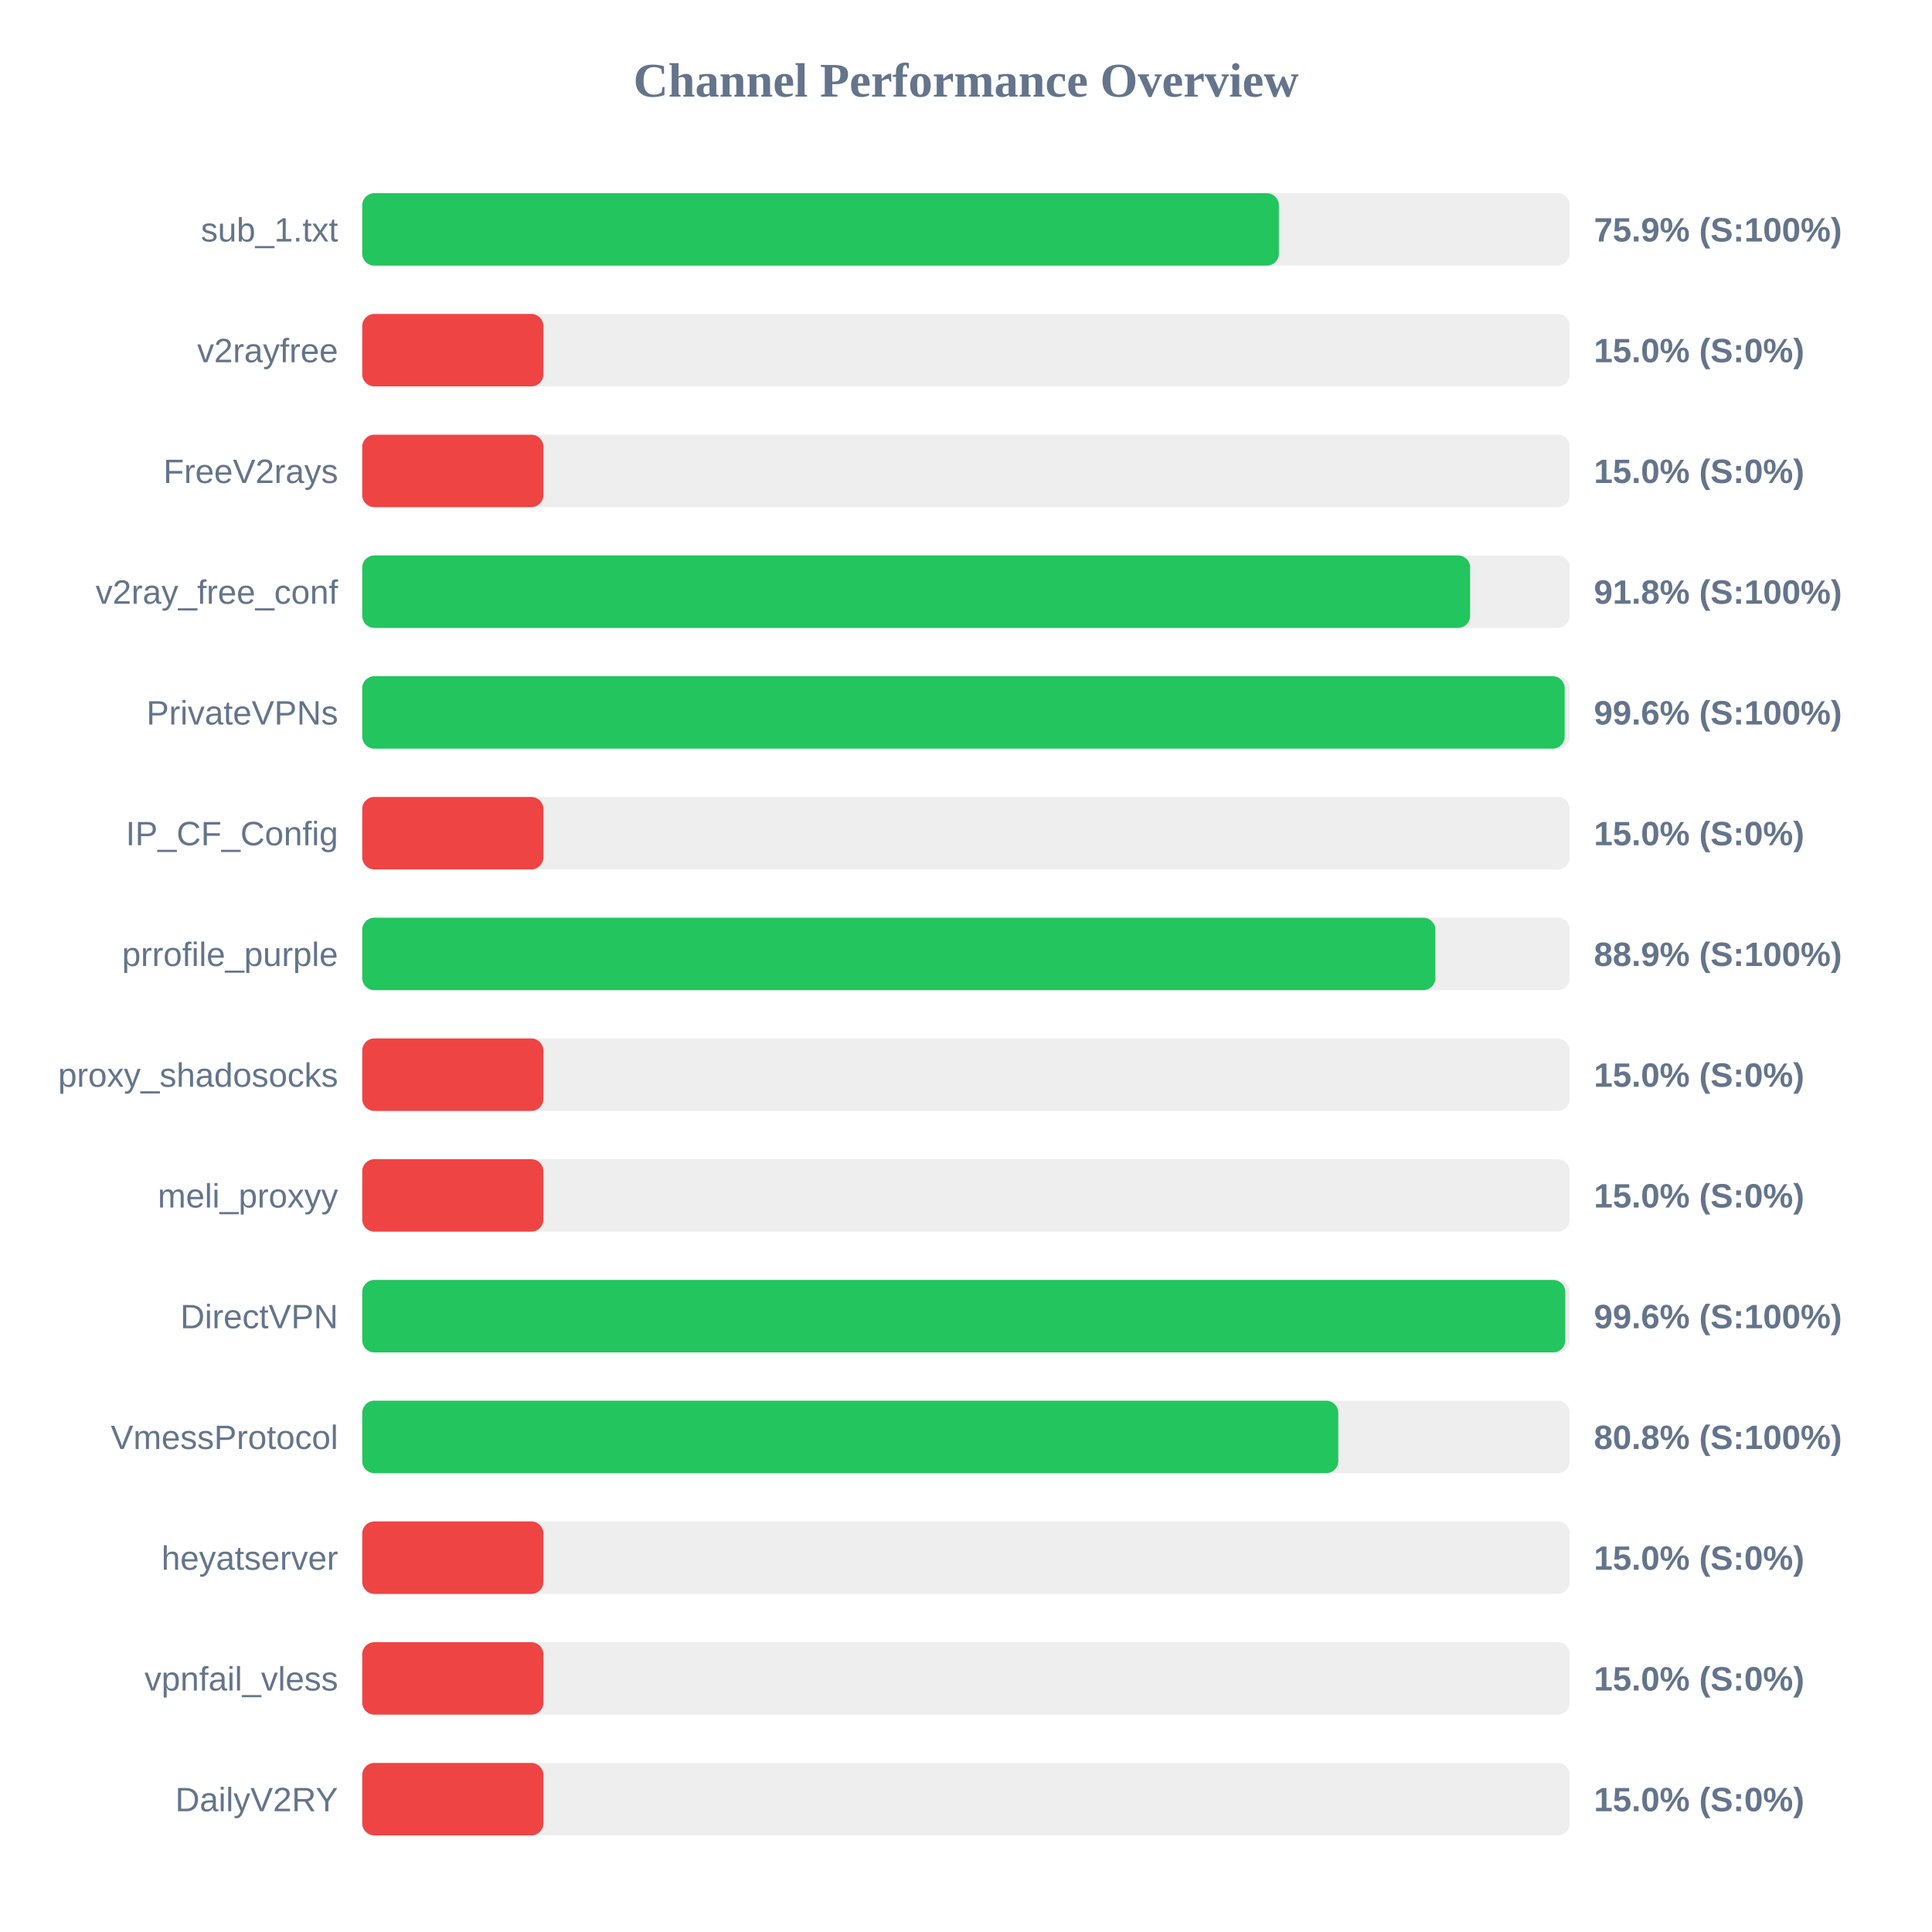
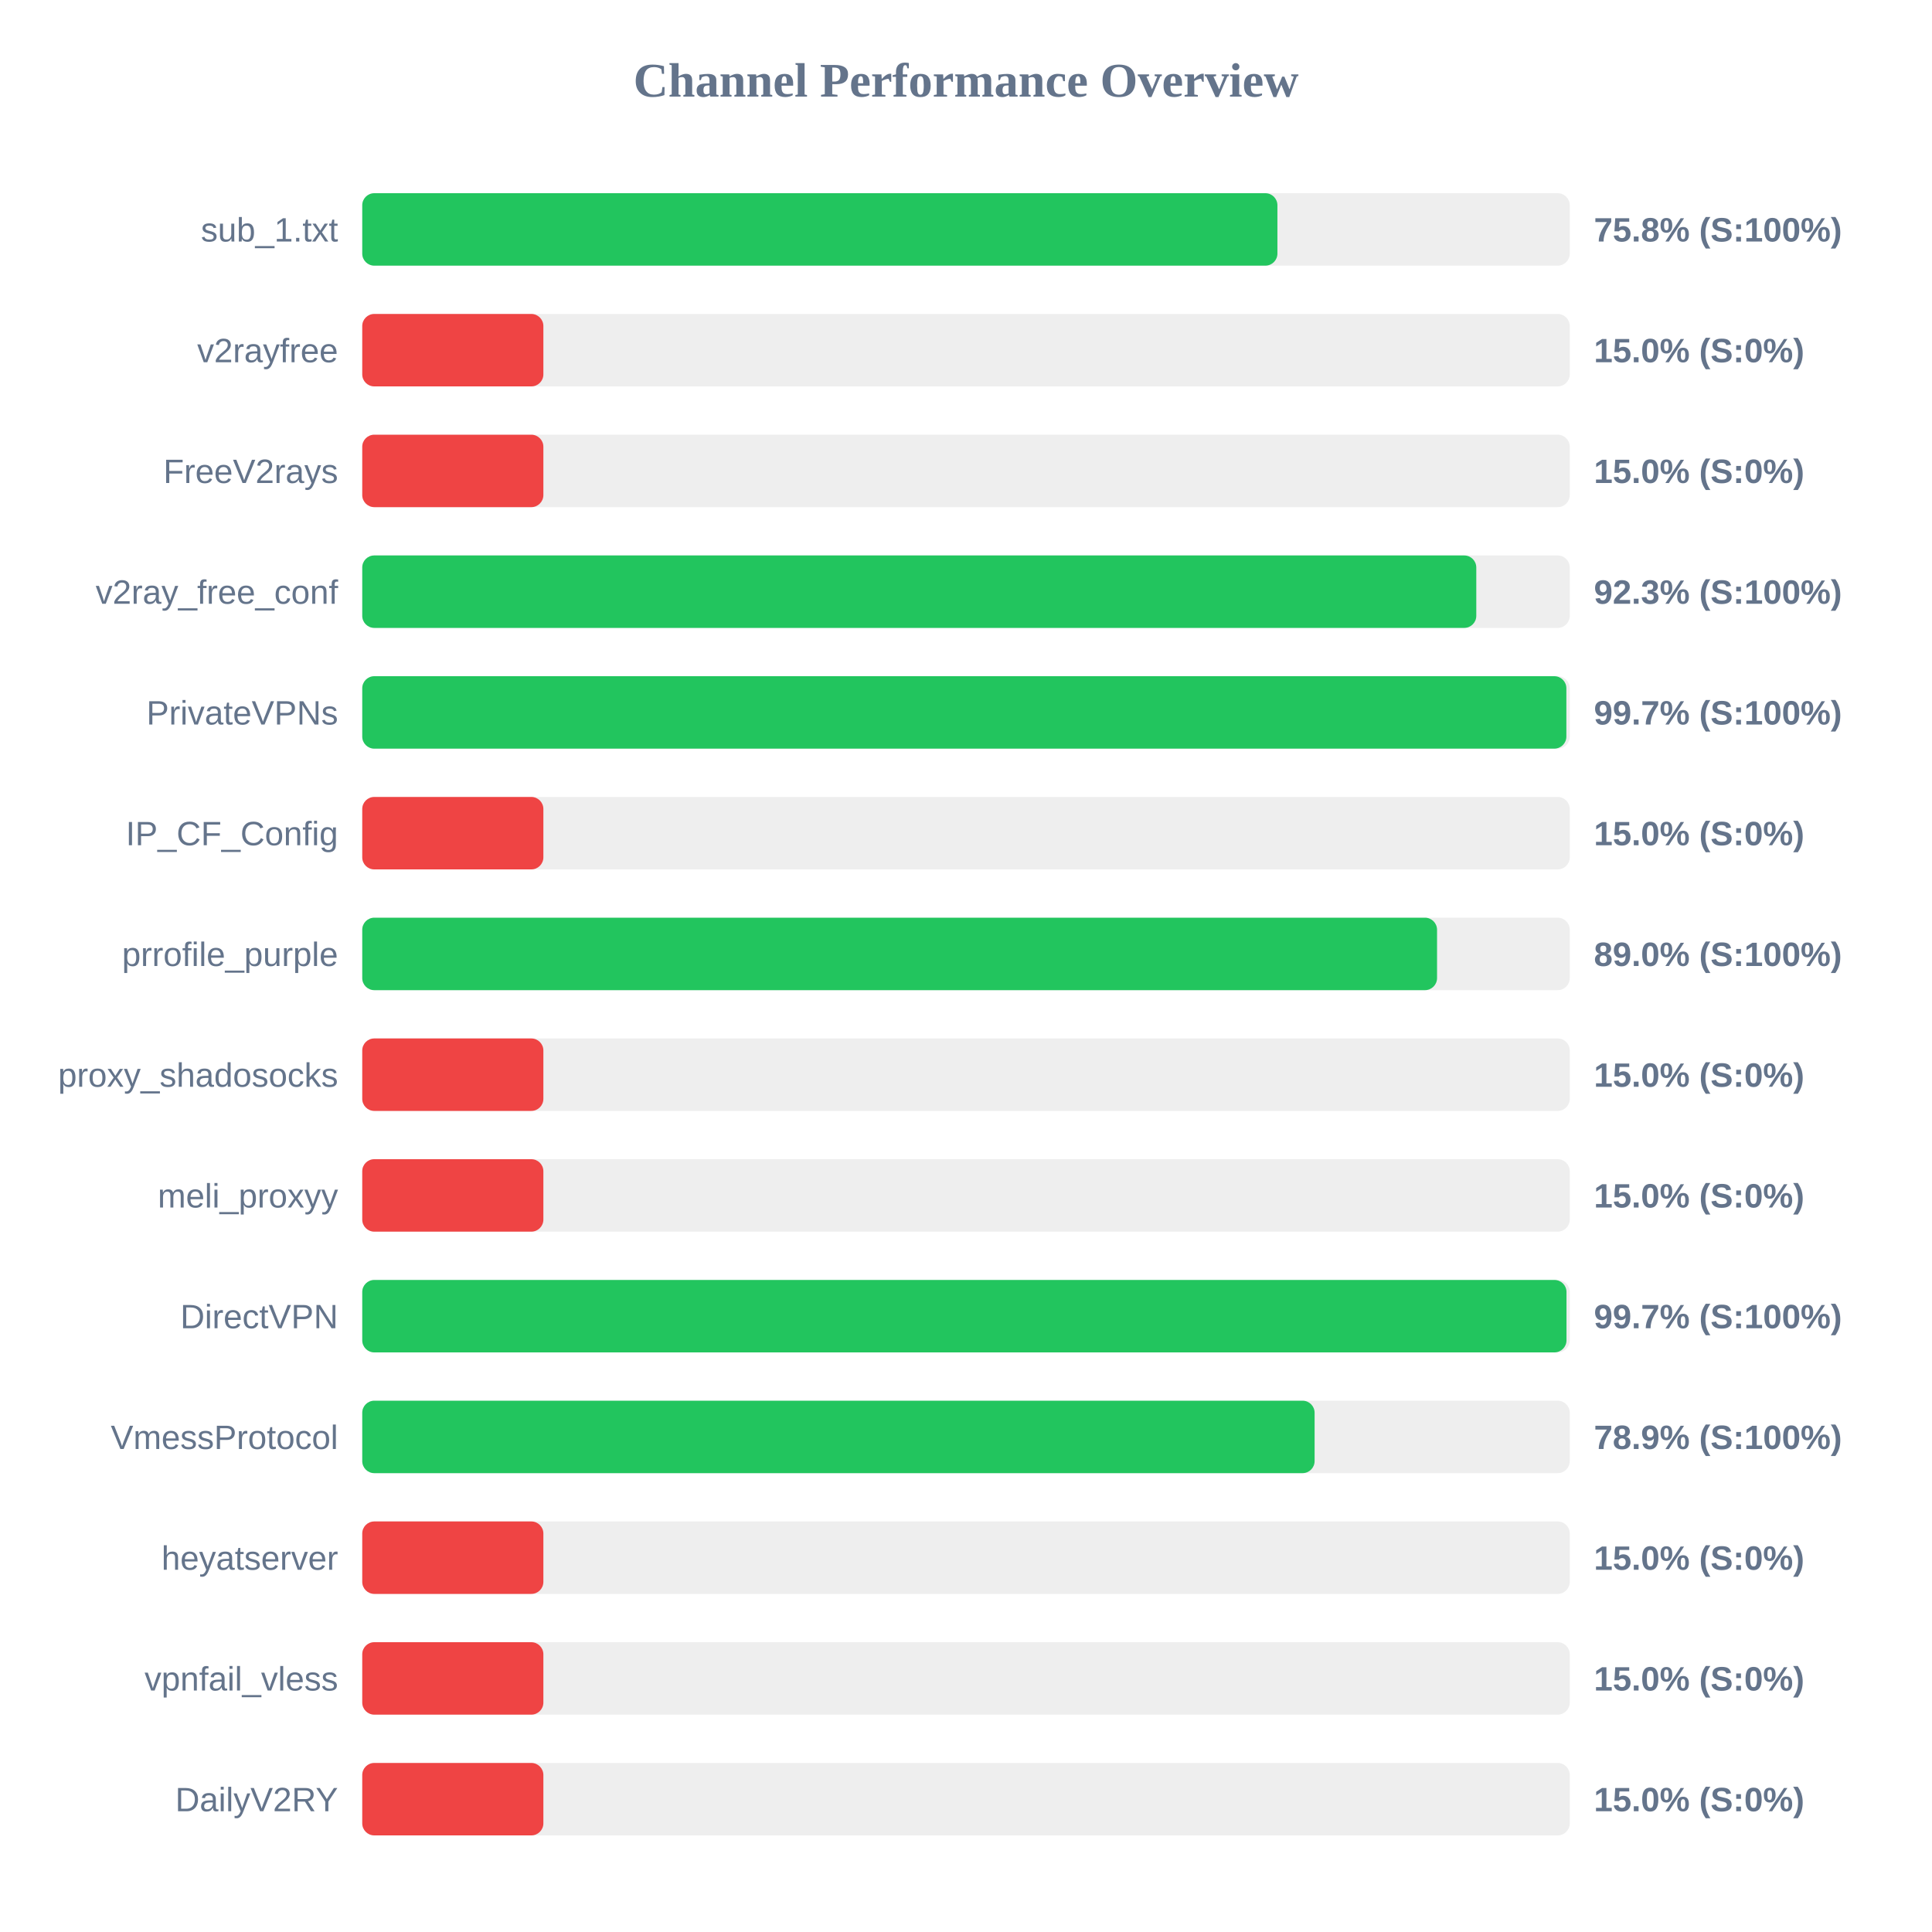
<svg xmlns="http://www.w3.org/2000/svg" width="800" height="800" version="1.1">
  <style>
        .row { font: 14px Arial; fill: #64748b; }
        .score { font: bold 14px Arial; fill: #64748b; }
    </style>
  <text x="400" y="40" text-anchor="middle" font-size="20px" font-weight="bold" fill="#64748b">Channel Performance Overview</text>
  <rect x="150" y="80" width="500" height="30" fill="#eee" rx="5" />
-   <rect x="150" y="80" width="379.55" height="30" fill="#22c55e" rx="5" />
+   <rect x="150" y="80" width="378.95" height="30" fill="#22c55e" rx="5" />
  <text x="140" y="100" text-anchor="end" class="row">sub_1.txt</text>
-   <text x="660" y="100" text-anchor="start" class="score">75.9% (S:100%)</text>
+   <text x="660" y="100" text-anchor="start" class="score">75.8% (S:100%)</text>
  <rect x="150" y="130" width="500" height="30" fill="#eee" rx="5" />
  <rect x="150" y="130" width="75.0" height="30" fill="#ef4444" rx="5" />
  <text x="140" y="150" text-anchor="end" class="row">v2rayfree</text>
  <text x="660" y="150" text-anchor="start" class="score">15.0% (S:0%)</text>
  <rect x="150" y="180" width="500" height="30" fill="#eee" rx="5" />
  <rect x="150" y="180" width="75.0" height="30" fill="#ef4444" rx="5" />
  <text x="140" y="200" text-anchor="end" class="row">FreeV2rays</text>
  <text x="660" y="200" text-anchor="start" class="score">15.0% (S:0%)</text>
  <rect x="150" y="230" width="500" height="30" fill="#eee" rx="5" />
-   <rect x="150" y="230" width="458.75" height="30" fill="#22c55e" rx="5" />
+   <rect x="150" y="230" width="461.3" height="30" fill="#22c55e" rx="5" />
  <text x="140" y="250" text-anchor="end" class="row">v2ray_free_conf</text>
-   <text x="660" y="250" text-anchor="start" class="score">91.8% (S:100%)</text>
+   <text x="660" y="250" text-anchor="start" class="score">92.3% (S:100%)</text>
  <rect x="150" y="280" width="500" height="30" fill="#eee" rx="5" />
-   <rect x="150" y="280" width="497.9" height="30" fill="#22c55e" rx="5" />
+   <rect x="150" y="280" width="498.6" height="30" fill="#22c55e" rx="5" />
  <text x="140" y="300" text-anchor="end" class="row">PrivateVPNs</text>
-   <text x="660" y="300" text-anchor="start" class="score">99.6% (S:100%)</text>
+   <text x="660" y="300" text-anchor="start" class="score">99.7% (S:100%)</text>
  <rect x="150" y="330" width="500" height="30" fill="#eee" rx="5" />
  <rect x="150" y="330" width="75.0" height="30" fill="#ef4444" rx="5" />
  <text x="140" y="350" text-anchor="end" class="row">IP_CF_Config</text>
  <text x="660" y="350" text-anchor="start" class="score">15.0% (S:0%)</text>
  <rect x="150" y="380" width="500" height="30" fill="#eee" rx="5" />
-   <rect x="150" y="380" width="444.35" height="30" fill="#22c55e" rx="5" />
+   <rect x="150" y="380" width="445.05" height="30" fill="#22c55e" rx="5" />
  <text x="140" y="400" text-anchor="end" class="row">prrofile_purple</text>
-   <text x="660" y="400" text-anchor="start" class="score">88.9% (S:100%)</text>
+   <text x="660" y="400" text-anchor="start" class="score">89.0% (S:100%)</text>
  <rect x="150" y="430" width="500" height="30" fill="#eee" rx="5" />
  <rect x="150" y="430" width="75.0" height="30" fill="#ef4444" rx="5" />
  <text x="140" y="450" text-anchor="end" class="row">proxy_shadosocks</text>
  <text x="660" y="450" text-anchor="start" class="score">15.0% (S:0%)</text>
  <rect x="150" y="480" width="500" height="30" fill="#eee" rx="5" />
  <rect x="150" y="480" width="75.0" height="30" fill="#ef4444" rx="5" />
  <text x="140" y="500" text-anchor="end" class="row">meli_proxyy</text>
  <text x="660" y="500" text-anchor="start" class="score">15.0% (S:0%)</text>
  <rect x="150" y="530" width="500" height="30" fill="#eee" rx="5" />
-   <rect x="150" y="530" width="498.15" height="30" fill="#22c55e" rx="5" />
+   <rect x="150" y="530" width="498.65" height="30" fill="#22c55e" rx="5" />
  <text x="140" y="550" text-anchor="end" class="row">DirectVPN</text>
-   <text x="660" y="550" text-anchor="start" class="score">99.6% (S:100%)</text>
+   <text x="660" y="550" text-anchor="start" class="score">99.7% (S:100%)</text>
  <rect x="150" y="580" width="500" height="30" fill="#eee" rx="5" />
-   <rect x="150" y="580" width="404.15" height="30" fill="#22c55e" rx="5" />
+   <rect x="150" y="580" width="394.35" height="30" fill="#22c55e" rx="5" />
  <text x="140" y="600" text-anchor="end" class="row">VmessProtocol</text>
-   <text x="660" y="600" text-anchor="start" class="score">80.8% (S:100%)</text>
+   <text x="660" y="600" text-anchor="start" class="score">78.9% (S:100%)</text>
  <rect x="150" y="630" width="500" height="30" fill="#eee" rx="5" />
  <rect x="150" y="630" width="75.0" height="30" fill="#ef4444" rx="5" />
  <text x="140" y="650" text-anchor="end" class="row">heyatserver</text>
  <text x="660" y="650" text-anchor="start" class="score">15.0% (S:0%)</text>
  <rect x="150" y="680" width="500" height="30" fill="#eee" rx="5" />
  <rect x="150" y="680" width="75.0" height="30" fill="#ef4444" rx="5" />
  <text x="140" y="700" text-anchor="end" class="row">vpnfail_vless</text>
  <text x="660" y="700" text-anchor="start" class="score">15.0% (S:0%)</text>
  <rect x="150" y="730" width="500" height="30" fill="#eee" rx="5" />
  <rect x="150" y="730" width="75.0" height="30" fill="#ef4444" rx="5" />
  <text x="140" y="750" text-anchor="end" class="row">DailyV2RY</text>
  <text x="660" y="750" text-anchor="start" class="score">15.0% (S:0%)</text>
</svg>
